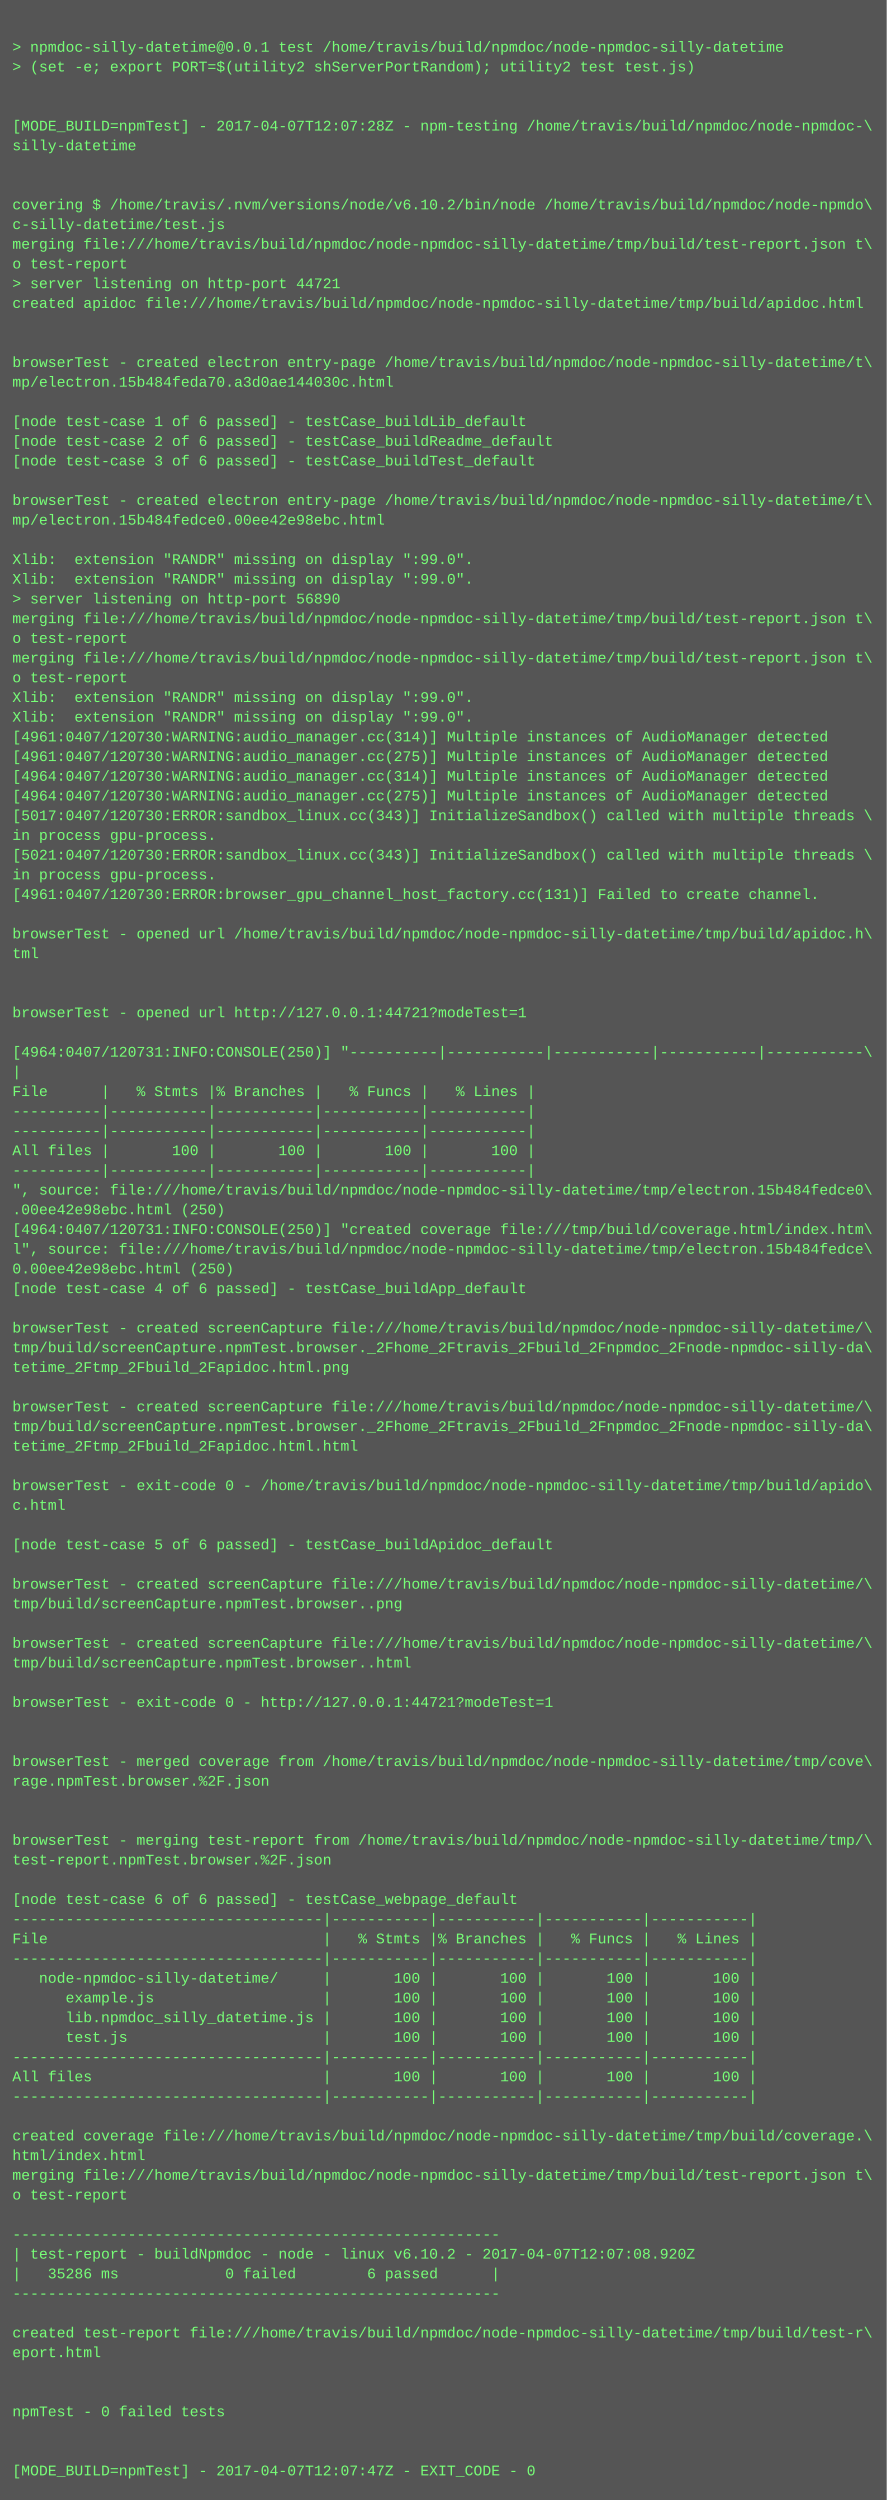
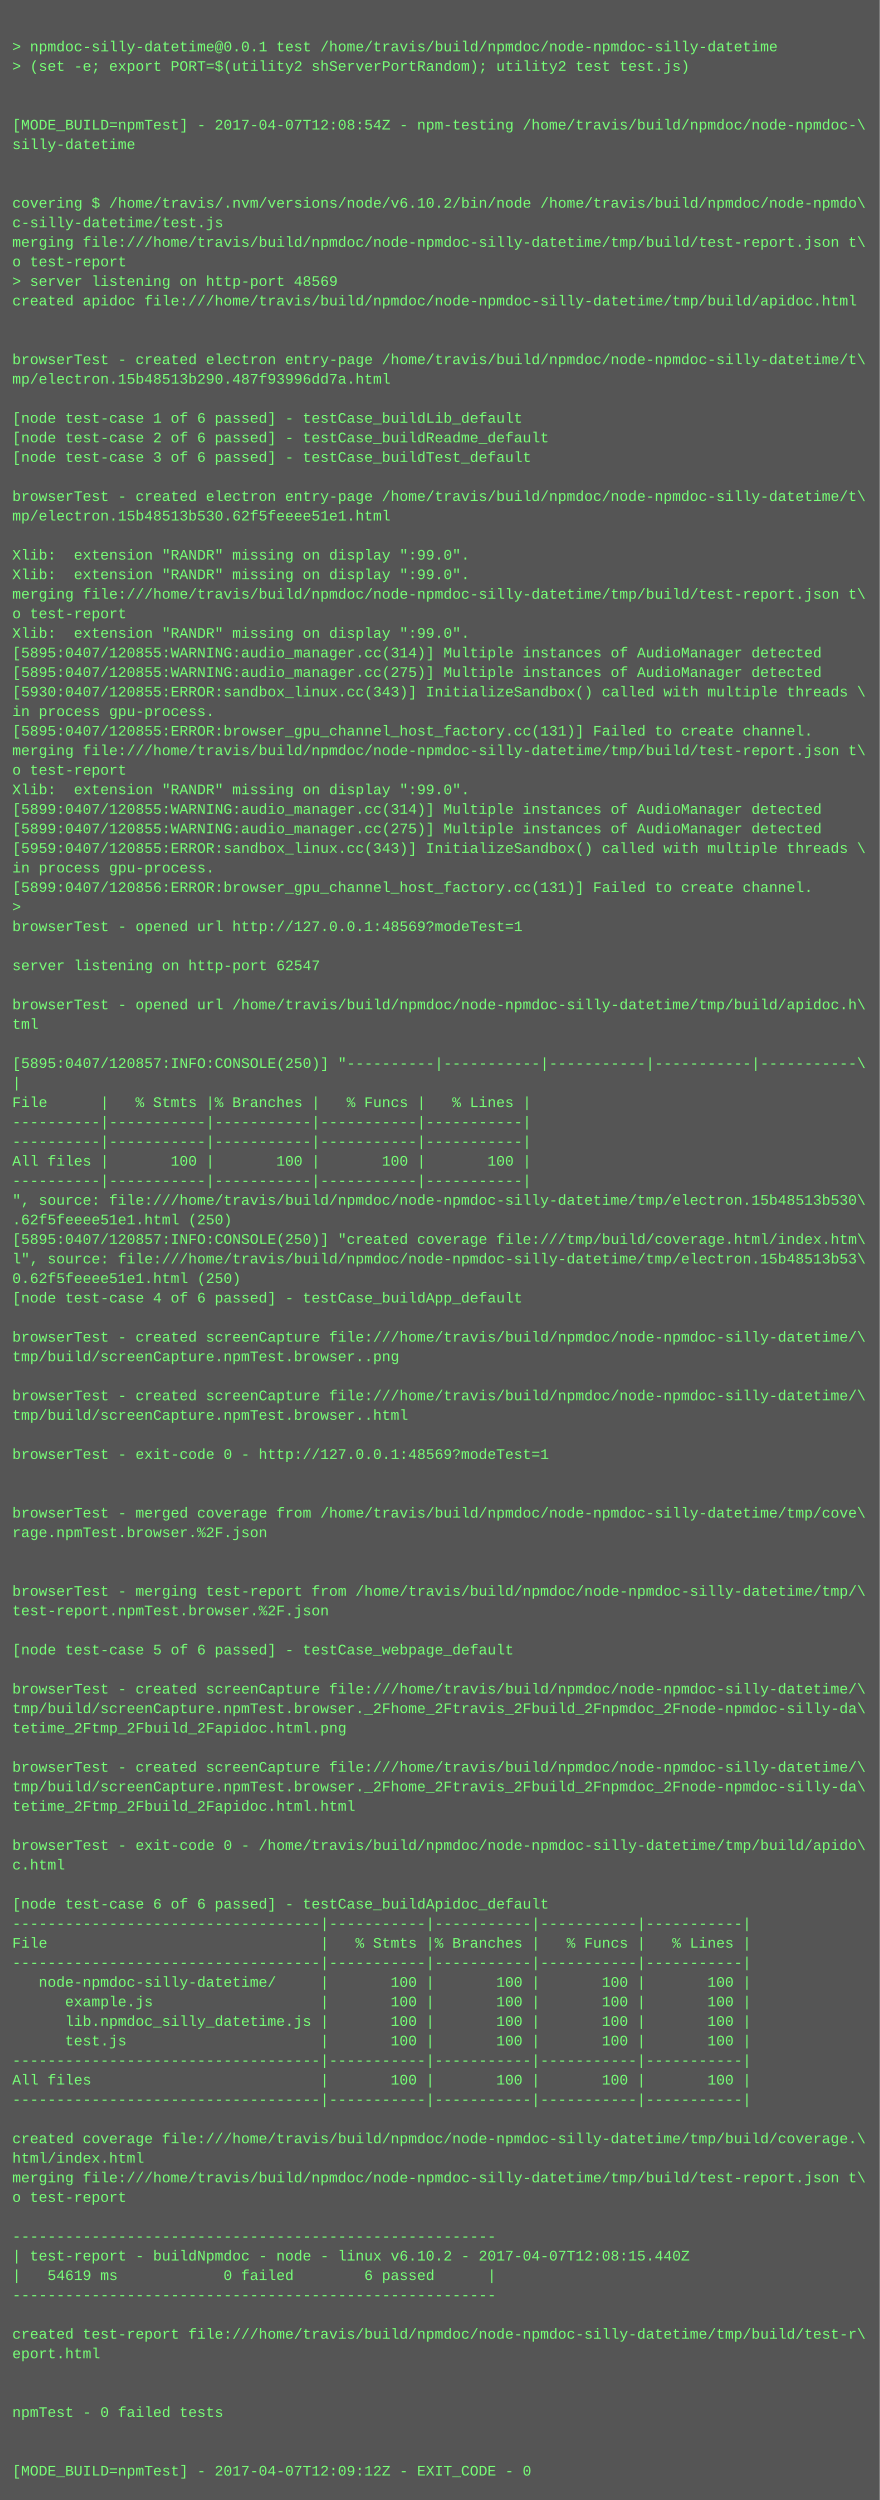
- <svg xmlns="http://www.w3.org/2000/svg" height="2030" width="720">
-   <rect height="2030" fill="#555" width="720" />
+ <svg xmlns="http://www.w3.org/2000/svg" height="2046" width="720">
+   <rect height="2046" fill="#555" width="720" />
  <text fill="#7f7" font-family="Courier New" font-size="12" xml:space="preserve">
    <tspan x="10" y="26" />
    <tspan x="10" y="42">&gt; npmdoc-silly-datetime@0.0.1 test /home/travis/build/npmdoc/node-npmdoc-silly-datetime</tspan>
    <tspan x="10" y="58">&gt; (set -e; export PORT=$(utility2 shServerPortRandom); utility2 test test.js)</tspan>
    <tspan x="10" y="74" />
    <tspan x="10" y="90" />
-     <tspan x="10" y="106">[MODE_BUILD=npmTest] - 2017-04-07T12:07:28Z - npm-testing /home/travis/build/npmdoc/node-npmdoc-\</tspan>
+     <tspan x="10" y="106">[MODE_BUILD=npmTest] - 2017-04-07T12:08:54Z - npm-testing /home/travis/build/npmdoc/node-npmdoc-\</tspan>
    <tspan x="10" y="122">silly-datetime</tspan>
    <tspan x="10" y="138" />
    <tspan x="10" y="154" />
    <tspan x="10" y="170">covering $ /home/travis/.nvm/versions/node/v6.10.2/bin/node /home/travis/build/npmdoc/node-npmdo\</tspan>
    <tspan x="10" y="186">c-silly-datetime/test.js</tspan>
    <tspan x="10" y="202">merging file:///home/travis/build/npmdoc/node-npmdoc-silly-datetime/tmp/build/test-report.json t\</tspan>
    <tspan x="10" y="218">o test-report</tspan>
-     <tspan x="10" y="234">&gt; server listening on http-port 44721</tspan>
+     <tspan x="10" y="234">&gt; server listening on http-port 48569</tspan>
    <tspan x="10" y="250">created apidoc file:///home/travis/build/npmdoc/node-npmdoc-silly-datetime/tmp/build/apidoc.html</tspan>
    <tspan x="10" y="266" />
    <tspan x="10" y="282" />
    <tspan x="10" y="298">browserTest - created electron entry-page /home/travis/build/npmdoc/node-npmdoc-silly-datetime/t\</tspan>
-     <tspan x="10" y="314">mp/electron.15b484feda70.a3d0ae144030c.html</tspan>
+     <tspan x="10" y="314">mp/electron.15b48513b290.487f93996dd7a.html</tspan>
    <tspan x="10" y="330" />
    <tspan x="10" y="346">[node test-case 1 of 6 passed] - testCase_buildLib_default</tspan>
    <tspan x="10" y="362">[node test-case 2 of 6 passed] - testCase_buildReadme_default</tspan>
    <tspan x="10" y="378">[node test-case 3 of 6 passed] - testCase_buildTest_default</tspan>
    <tspan x="10" y="394" />
    <tspan x="10" y="410">browserTest - created electron entry-page /home/travis/build/npmdoc/node-npmdoc-silly-datetime/t\</tspan>
-     <tspan x="10" y="426">mp/electron.15b484fedce0.00ee42e98ebc.html</tspan>
+     <tspan x="10" y="426">mp/electron.15b48513b530.62f5feeee51e1.html</tspan>
    <tspan x="10" y="442" />
    <tspan x="10" y="458">Xlib:  extension "RANDR" missing on display ":99.0".</tspan>
    <tspan x="10" y="474">Xlib:  extension "RANDR" missing on display ":99.0".</tspan>
-     <tspan x="10" y="490">&gt; server listening on http-port 56890</tspan>
-     <tspan x="10" y="506">merging file:///home/travis/build/npmdoc/node-npmdoc-silly-datetime/tmp/build/test-report.json t\</tspan>
-     <tspan x="10" y="522">o test-report</tspan>
-     <tspan x="10" y="538">merging file:///home/travis/build/npmdoc/node-npmdoc-silly-datetime/tmp/build/test-report.json t\</tspan>
-     <tspan x="10" y="554">o test-report</tspan>
-     <tspan x="10" y="570">Xlib:  extension "RANDR" missing on display ":99.0".</tspan>
-     <tspan x="10" y="586">Xlib:  extension "RANDR" missing on display ":99.0".</tspan>
-     <tspan x="10" y="602">[4961:0407/120730:WARNING:audio_manager.cc(314)] Multiple instances of AudioManager detected</tspan>
-     <tspan x="10" y="618">[4961:0407/120730:WARNING:audio_manager.cc(275)] Multiple instances of AudioManager detected</tspan>
-     <tspan x="10" y="634">[4964:0407/120730:WARNING:audio_manager.cc(314)] Multiple instances of AudioManager detected</tspan>
-     <tspan x="10" y="650">[4964:0407/120730:WARNING:audio_manager.cc(275)] Multiple instances of AudioManager detected</tspan>
-     <tspan x="10" y="666">[5017:0407/120730:ERROR:sandbox_linux.cc(343)] InitializeSandbox() called with multiple threads \</tspan>
-     <tspan x="10" y="682">in process gpu-process. </tspan>
-     <tspan x="10" y="698">[5021:0407/120730:ERROR:sandbox_linux.cc(343)] InitializeSandbox() called with multiple threads \</tspan>
+     <tspan x="10" y="490">merging file:///home/travis/build/npmdoc/node-npmdoc-silly-datetime/tmp/build/test-report.json t\</tspan>
+     <tspan x="10" y="506">o test-report</tspan>
+     <tspan x="10" y="522">Xlib:  extension "RANDR" missing on display ":99.0".</tspan>
+     <tspan x="10" y="538">[5895:0407/120855:WARNING:audio_manager.cc(314)] Multiple instances of AudioManager detected</tspan>
+     <tspan x="10" y="554">[5895:0407/120855:WARNING:audio_manager.cc(275)] Multiple instances of AudioManager detected</tspan>
+     <tspan x="10" y="570">[5930:0407/120855:ERROR:sandbox_linux.cc(343)] InitializeSandbox() called with multiple threads \</tspan>
+     <tspan x="10" y="586">in process gpu-process. </tspan>
+     <tspan x="10" y="602">[5895:0407/120855:ERROR:browser_gpu_channel_host_factory.cc(131)] Failed to create channel.</tspan>
+     <tspan x="10" y="618">merging file:///home/travis/build/npmdoc/node-npmdoc-silly-datetime/tmp/build/test-report.json t\</tspan>
+     <tspan x="10" y="634">o test-report</tspan>
+     <tspan x="10" y="650">Xlib:  extension "RANDR" missing on display ":99.0".</tspan>
+     <tspan x="10" y="666">[5899:0407/120855:WARNING:audio_manager.cc(314)] Multiple instances of AudioManager detected</tspan>
+     <tspan x="10" y="682">[5899:0407/120855:WARNING:audio_manager.cc(275)] Multiple instances of AudioManager detected</tspan>
+     <tspan x="10" y="698">[5959:0407/120855:ERROR:sandbox_linux.cc(343)] InitializeSandbox() called with multiple threads \</tspan>
    <tspan x="10" y="714">in process gpu-process. </tspan>
-     <tspan x="10" y="730">[4961:0407/120730:ERROR:browser_gpu_channel_host_factory.cc(131)] Failed to create channel.</tspan>
-     <tspan x="10" y="746" />
-     <tspan x="10" y="762">browserTest - opened url /home/travis/build/npmdoc/node-npmdoc-silly-datetime/tmp/build/apidoc.h\</tspan>
-     <tspan x="10" y="778">tml</tspan>
-     <tspan x="10" y="794" />
+     <tspan x="10" y="730">[5899:0407/120856:ERROR:browser_gpu_channel_host_factory.cc(131)] Failed to create channel.</tspan>
+     <tspan x="10" y="746">&gt; </tspan>
+     <tspan x="10" y="762">browserTest - opened url http://127.0.0.1:48569?modeTest=1</tspan>
+     <tspan x="10" y="778" />
+     <tspan x="10" y="794">server listening on http-port 62547</tspan>
    <tspan x="10" y="810" />
-     <tspan x="10" y="826">browserTest - opened url http://127.0.0.1:44721?modeTest=1</tspan>
-     <tspan x="10" y="842" />
-     <tspan x="10" y="858">[4964:0407/120731:INFO:CONSOLE(250)] "----------|-----------|-----------|-----------|-----------\</tspan>
-     <tspan x="10" y="874">|</tspan>
-     <tspan x="10" y="890">File      |   % Stmts |% Branches |   % Funcs |   % Lines |</tspan>
-     <tspan x="10" y="906">----------|-----------|-----------|-----------|-----------|</tspan>
+     <tspan x="10" y="826">browserTest - opened url /home/travis/build/npmdoc/node-npmdoc-silly-datetime/tmp/build/apidoc.h\</tspan>
+     <tspan x="10" y="842">tml</tspan>
+     <tspan x="10" y="858" />
+     <tspan x="10" y="874">[5895:0407/120857:INFO:CONSOLE(250)] "----------|-----------|-----------|-----------|-----------\</tspan>
+     <tspan x="10" y="890">|</tspan>
+     <tspan x="10" y="906">File      |   % Stmts |% Branches |   % Funcs |   % Lines |</tspan>
    <tspan x="10" y="922">----------|-----------|-----------|-----------|-----------|</tspan>
-     <tspan x="10" y="938">All files |       100 |       100 |       100 |       100 |</tspan>
-     <tspan x="10" y="954">----------|-----------|-----------|-----------|-----------|</tspan>
-     <tspan x="10" y="970">", source: file:///home/travis/build/npmdoc/node-npmdoc-silly-datetime/tmp/electron.15b484fedce0\</tspan>
-     <tspan x="10" y="986">.00ee42e98ebc.html (250)</tspan>
-     <tspan x="10" y="1002">[4964:0407/120731:INFO:CONSOLE(250)] "created coverage file:///tmp/build/coverage.html/index.htm\</tspan>
-     <tspan x="10" y="1018">l", source: file:///home/travis/build/npmdoc/node-npmdoc-silly-datetime/tmp/electron.15b484fedce\</tspan>
-     <tspan x="10" y="1034">0.00ee42e98ebc.html (250)</tspan>
-     <tspan x="10" y="1050">[node test-case 4 of 6 passed] - testCase_buildApp_default</tspan>
-     <tspan x="10" y="1066" />
-     <tspan x="10" y="1082">browserTest - created screenCapture file:///home/travis/build/npmdoc/node-npmdoc-silly-datetime/\</tspan>
-     <tspan x="10" y="1098">tmp/build/screenCapture.npmTest.browser._2Fhome_2Ftravis_2Fbuild_2Fnpmdoc_2Fnode-npmdoc-silly-da\</tspan>
-     <tspan x="10" y="1114">tetime_2Ftmp_2Fbuild_2Fapidoc.html.png</tspan>
+     <tspan x="10" y="938">----------|-----------|-----------|-----------|-----------|</tspan>
+     <tspan x="10" y="954">All files |       100 |       100 |       100 |       100 |</tspan>
+     <tspan x="10" y="970">----------|-----------|-----------|-----------|-----------|</tspan>
+     <tspan x="10" y="986">", source: file:///home/travis/build/npmdoc/node-npmdoc-silly-datetime/tmp/electron.15b48513b530\</tspan>
+     <tspan x="10" y="1002">.62f5feeee51e1.html (250)</tspan>
+     <tspan x="10" y="1018">[5895:0407/120857:INFO:CONSOLE(250)] "created coverage file:///tmp/build/coverage.html/index.htm\</tspan>
+     <tspan x="10" y="1034">l", source: file:///home/travis/build/npmdoc/node-npmdoc-silly-datetime/tmp/electron.15b48513b53\</tspan>
+     <tspan x="10" y="1050">0.62f5feeee51e1.html (250)</tspan>
+     <tspan x="10" y="1066">[node test-case 4 of 6 passed] - testCase_buildApp_default</tspan>
+     <tspan x="10" y="1082" />
+     <tspan x="10" y="1098">browserTest - created screenCapture file:///home/travis/build/npmdoc/node-npmdoc-silly-datetime/\</tspan>
+     <tspan x="10" y="1114">tmp/build/screenCapture.npmTest.browser..png</tspan>
    <tspan x="10" y="1130" />
    <tspan x="10" y="1146">browserTest - created screenCapture file:///home/travis/build/npmdoc/node-npmdoc-silly-datetime/\</tspan>
-     <tspan x="10" y="1162">tmp/build/screenCapture.npmTest.browser._2Fhome_2Ftravis_2Fbuild_2Fnpmdoc_2Fnode-npmdoc-silly-da\</tspan>
-     <tspan x="10" y="1178">tetime_2Ftmp_2Fbuild_2Fapidoc.html.html</tspan>
-     <tspan x="10" y="1194" />
-     <tspan x="10" y="1210">browserTest - exit-code 0 - /home/travis/build/npmdoc/node-npmdoc-silly-datetime/tmp/build/apido\</tspan>
-     <tspan x="10" y="1226">c.html</tspan>
-     <tspan x="10" y="1242" />
-     <tspan x="10" y="1258">[node test-case 5 of 6 passed] - testCase_buildApidoc_default</tspan>
+     <tspan x="10" y="1162">tmp/build/screenCapture.npmTest.browser..html</tspan>
+     <tspan x="10" y="1178" />
+     <tspan x="10" y="1194">browserTest - exit-code 0 - http://127.0.0.1:48569?modeTest=1</tspan>
+     <tspan x="10" y="1210" />
+     <tspan x="10" y="1226" />
+     <tspan x="10" y="1242">browserTest - merged coverage from /home/travis/build/npmdoc/node-npmdoc-silly-datetime/tmp/cove\</tspan>
+     <tspan x="10" y="1258">rage.npmTest.browser.%2F.json</tspan>
    <tspan x="10" y="1274" />
-     <tspan x="10" y="1290">browserTest - created screenCapture file:///home/travis/build/npmdoc/node-npmdoc-silly-datetime/\</tspan>
-     <tspan x="10" y="1306">tmp/build/screenCapture.npmTest.browser..png</tspan>
-     <tspan x="10" y="1322" />
-     <tspan x="10" y="1338">browserTest - created screenCapture file:///home/travis/build/npmdoc/node-npmdoc-silly-datetime/\</tspan>
-     <tspan x="10" y="1354">tmp/build/screenCapture.npmTest.browser..html</tspan>
+     <tspan x="10" y="1290" />
+     <tspan x="10" y="1306">browserTest - merging test-report from /home/travis/build/npmdoc/node-npmdoc-silly-datetime/tmp/\</tspan>
+     <tspan x="10" y="1322">test-report.npmTest.browser.%2F.json</tspan>
+     <tspan x="10" y="1338" />
+     <tspan x="10" y="1354">[node test-case 5 of 6 passed] - testCase_webpage_default</tspan>
    <tspan x="10" y="1370" />
-     <tspan x="10" y="1386">browserTest - exit-code 0 - http://127.0.0.1:44721?modeTest=1</tspan>
-     <tspan x="10" y="1402" />
-     <tspan x="10" y="1418" />
-     <tspan x="10" y="1434">browserTest - merged coverage from /home/travis/build/npmdoc/node-npmdoc-silly-datetime/tmp/cove\</tspan>
-     <tspan x="10" y="1450">rage.npmTest.browser.%2F.json</tspan>
-     <tspan x="10" y="1466" />
-     <tspan x="10" y="1482" />
-     <tspan x="10" y="1498">browserTest - merging test-report from /home/travis/build/npmdoc/node-npmdoc-silly-datetime/tmp/\</tspan>
-     <tspan x="10" y="1514">test-report.npmTest.browser.%2F.json</tspan>
-     <tspan x="10" y="1530" />
-     <tspan x="10" y="1546">[node test-case 6 of 6 passed] - testCase_webpage_default</tspan>
-     <tspan x="10" y="1562">-----------------------------------|-----------|-----------|-----------|-----------|</tspan>
-     <tspan x="10" y="1578">File                               |   % Stmts |% Branches |   % Funcs |   % Lines |</tspan>
-     <tspan x="10" y="1594">-----------------------------------|-----------|-----------|-----------|-----------|</tspan>
-     <tspan x="10" y="1610">   node-npmdoc-silly-datetime/     |       100 |       100 |       100 |       100 |</tspan>
-     <tspan x="10" y="1626">      example.js                   |       100 |       100 |       100 |       100 |</tspan>
-     <tspan x="10" y="1642">      lib.npmdoc_silly_datetime.js |       100 |       100 |       100 |       100 |</tspan>
-     <tspan x="10" y="1658">      test.js                      |       100 |       100 |       100 |       100 |</tspan>
-     <tspan x="10" y="1674">-----------------------------------|-----------|-----------|-----------|-----------|</tspan>
-     <tspan x="10" y="1690">All files                          |       100 |       100 |       100 |       100 |</tspan>
-     <tspan x="10" y="1706">-----------------------------------|-----------|-----------|-----------|-----------|</tspan>
-     <tspan x="10" y="1722" />
-     <tspan x="10" y="1738">created coverage file:///home/travis/build/npmdoc/node-npmdoc-silly-datetime/tmp/build/coverage.\</tspan>
-     <tspan x="10" y="1754">html/index.html</tspan>
-     <tspan x="10" y="1770">merging file:///home/travis/build/npmdoc/node-npmdoc-silly-datetime/tmp/build/test-report.json t\</tspan>
-     <tspan x="10" y="1786">o test-report</tspan>
-     <tspan x="10" y="1802" />
-     <tspan x="10" y="1818">-------------------------------------------------------</tspan>
-     <tspan x="10" y="1834">| test-report - buildNpmdoc - node - linux v6.10.2 - 2017-04-07T12:07:08.920Z</tspan>
-     <tspan x="10" y="1850">|   35286 ms            0 failed        6 passed      |</tspan>
-     <tspan x="10" y="1866">-------------------------------------------------------</tspan>
-     <tspan x="10" y="1882" />
-     <tspan x="10" y="1898">created test-report file:///home/travis/build/npmdoc/node-npmdoc-silly-datetime/tmp/build/test-r\</tspan>
-     <tspan x="10" y="1914">eport.html</tspan>
-     <tspan x="10" y="1930" />
+     <tspan x="10" y="1386">browserTest - created screenCapture file:///home/travis/build/npmdoc/node-npmdoc-silly-datetime/\</tspan>
+     <tspan x="10" y="1402">tmp/build/screenCapture.npmTest.browser._2Fhome_2Ftravis_2Fbuild_2Fnpmdoc_2Fnode-npmdoc-silly-da\</tspan>
+     <tspan x="10" y="1418">tetime_2Ftmp_2Fbuild_2Fapidoc.html.png</tspan>
+     <tspan x="10" y="1434" />
+     <tspan x="10" y="1450">browserTest - created screenCapture file:///home/travis/build/npmdoc/node-npmdoc-silly-datetime/\</tspan>
+     <tspan x="10" y="1466">tmp/build/screenCapture.npmTest.browser._2Fhome_2Ftravis_2Fbuild_2Fnpmdoc_2Fnode-npmdoc-silly-da\</tspan>
+     <tspan x="10" y="1482">tetime_2Ftmp_2Fbuild_2Fapidoc.html.html</tspan>
+     <tspan x="10" y="1498" />
+     <tspan x="10" y="1514">browserTest - exit-code 0 - /home/travis/build/npmdoc/node-npmdoc-silly-datetime/tmp/build/apido\</tspan>
+     <tspan x="10" y="1530">c.html</tspan>
+     <tspan x="10" y="1546" />
+     <tspan x="10" y="1562">[node test-case 6 of 6 passed] - testCase_buildApidoc_default</tspan>
+     <tspan x="10" y="1578">-----------------------------------|-----------|-----------|-----------|-----------|</tspan>
+     <tspan x="10" y="1594">File                               |   % Stmts |% Branches |   % Funcs |   % Lines |</tspan>
+     <tspan x="10" y="1610">-----------------------------------|-----------|-----------|-----------|-----------|</tspan>
+     <tspan x="10" y="1626">   node-npmdoc-silly-datetime/     |       100 |       100 |       100 |       100 |</tspan>
+     <tspan x="10" y="1642">      example.js                   |       100 |       100 |       100 |       100 |</tspan>
+     <tspan x="10" y="1658">      lib.npmdoc_silly_datetime.js |       100 |       100 |       100 |       100 |</tspan>
+     <tspan x="10" y="1674">      test.js                      |       100 |       100 |       100 |       100 |</tspan>
+     <tspan x="10" y="1690">-----------------------------------|-----------|-----------|-----------|-----------|</tspan>
+     <tspan x="10" y="1706">All files                          |       100 |       100 |       100 |       100 |</tspan>
+     <tspan x="10" y="1722">-----------------------------------|-----------|-----------|-----------|-----------|</tspan>
+     <tspan x="10" y="1738" />
+     <tspan x="10" y="1754">created coverage file:///home/travis/build/npmdoc/node-npmdoc-silly-datetime/tmp/build/coverage.\</tspan>
+     <tspan x="10" y="1770">html/index.html</tspan>
+     <tspan x="10" y="1786">merging file:///home/travis/build/npmdoc/node-npmdoc-silly-datetime/tmp/build/test-report.json t\</tspan>
+     <tspan x="10" y="1802">o test-report</tspan>
+     <tspan x="10" y="1818" />
+     <tspan x="10" y="1834">-------------------------------------------------------</tspan>
+     <tspan x="10" y="1850">| test-report - buildNpmdoc - node - linux v6.10.2 - 2017-04-07T12:08:15.440Z</tspan>
+     <tspan x="10" y="1866">|   54619 ms            0 failed        6 passed      |</tspan>
+     <tspan x="10" y="1882">-------------------------------------------------------</tspan>
+     <tspan x="10" y="1898" />
+     <tspan x="10" y="1914">created test-report file:///home/travis/build/npmdoc/node-npmdoc-silly-datetime/tmp/build/test-r\</tspan>
+     <tspan x="10" y="1930">eport.html</tspan>
    <tspan x="10" y="1946" />
-     <tspan x="10" y="1962">npmTest - 0 failed tests</tspan>
-     <tspan x="10" y="1978" />
+     <tspan x="10" y="1962" />
+     <tspan x="10" y="1978">npmTest - 0 failed tests</tspan>
    <tspan x="10" y="1994" />
-     <tspan x="10" y="2010">[MODE_BUILD=npmTest] - 2017-04-07T12:07:47Z - EXIT_CODE - 0</tspan>
+     <tspan x="10" y="2010" />
+     <tspan x="10" y="2026">[MODE_BUILD=npmTest] - 2017-04-07T12:09:12Z - EXIT_CODE - 0</tspan>
  </text>
</svg>
